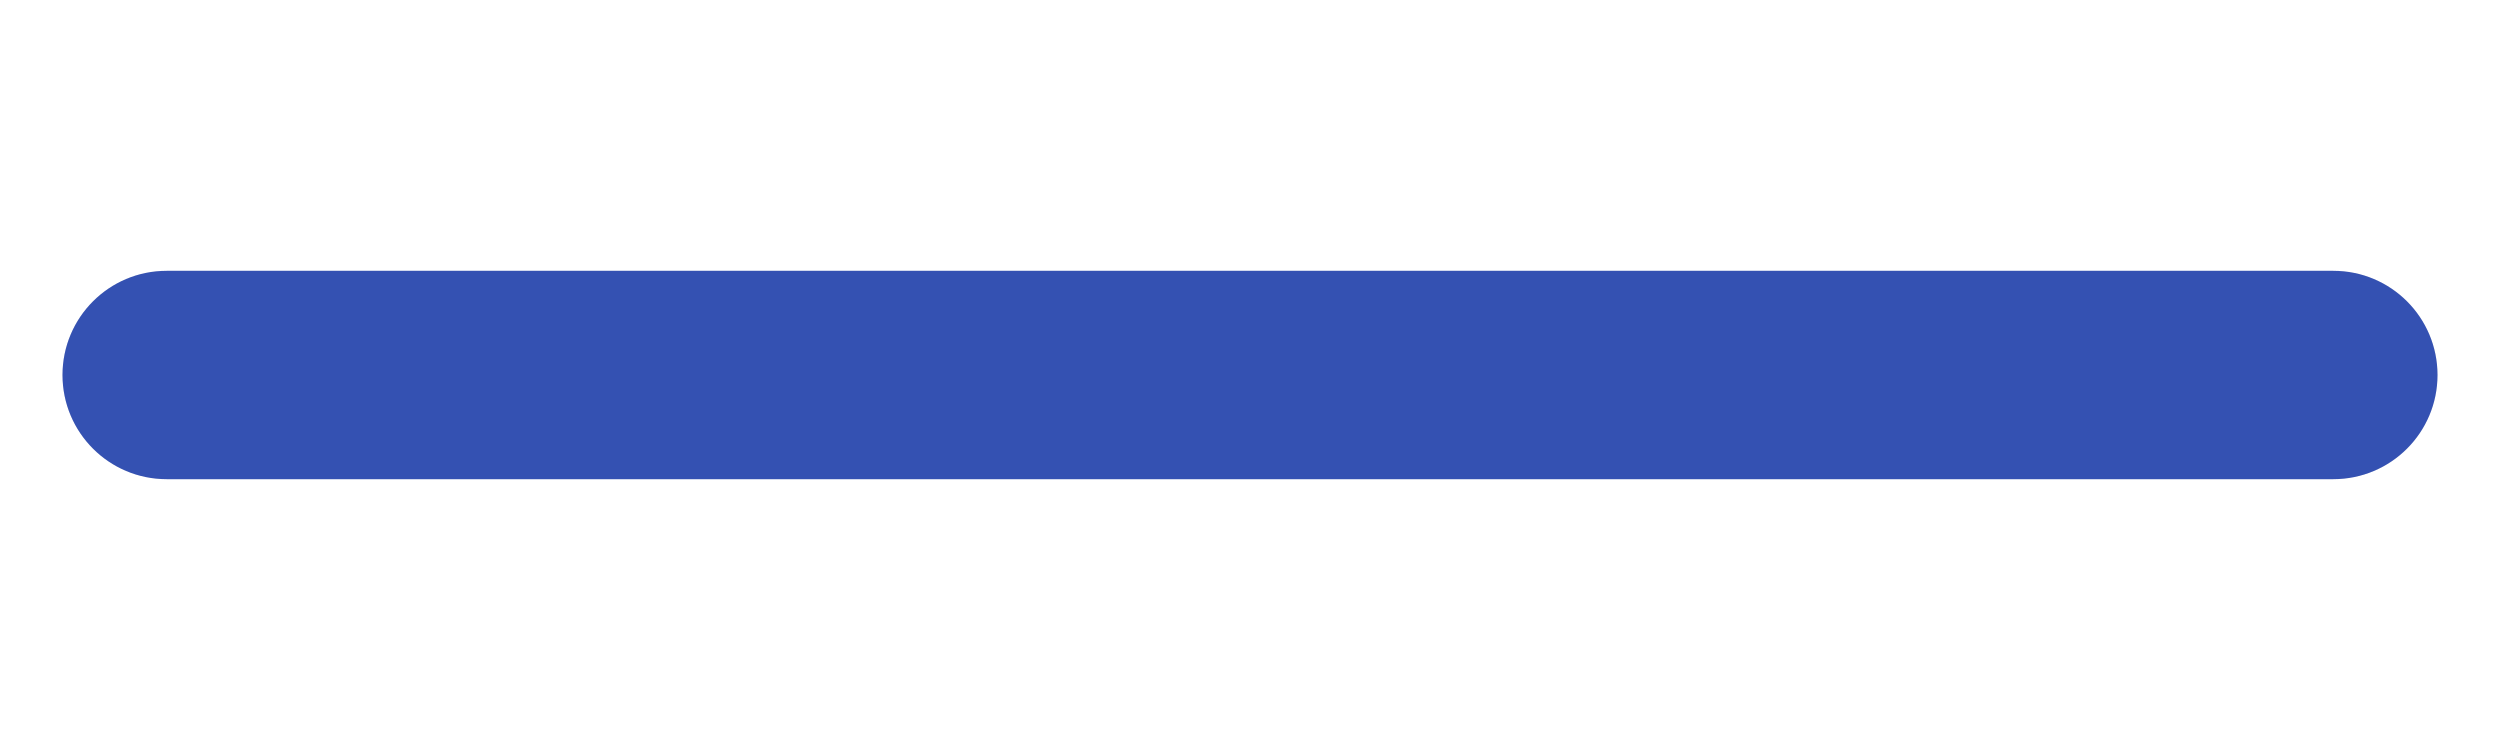
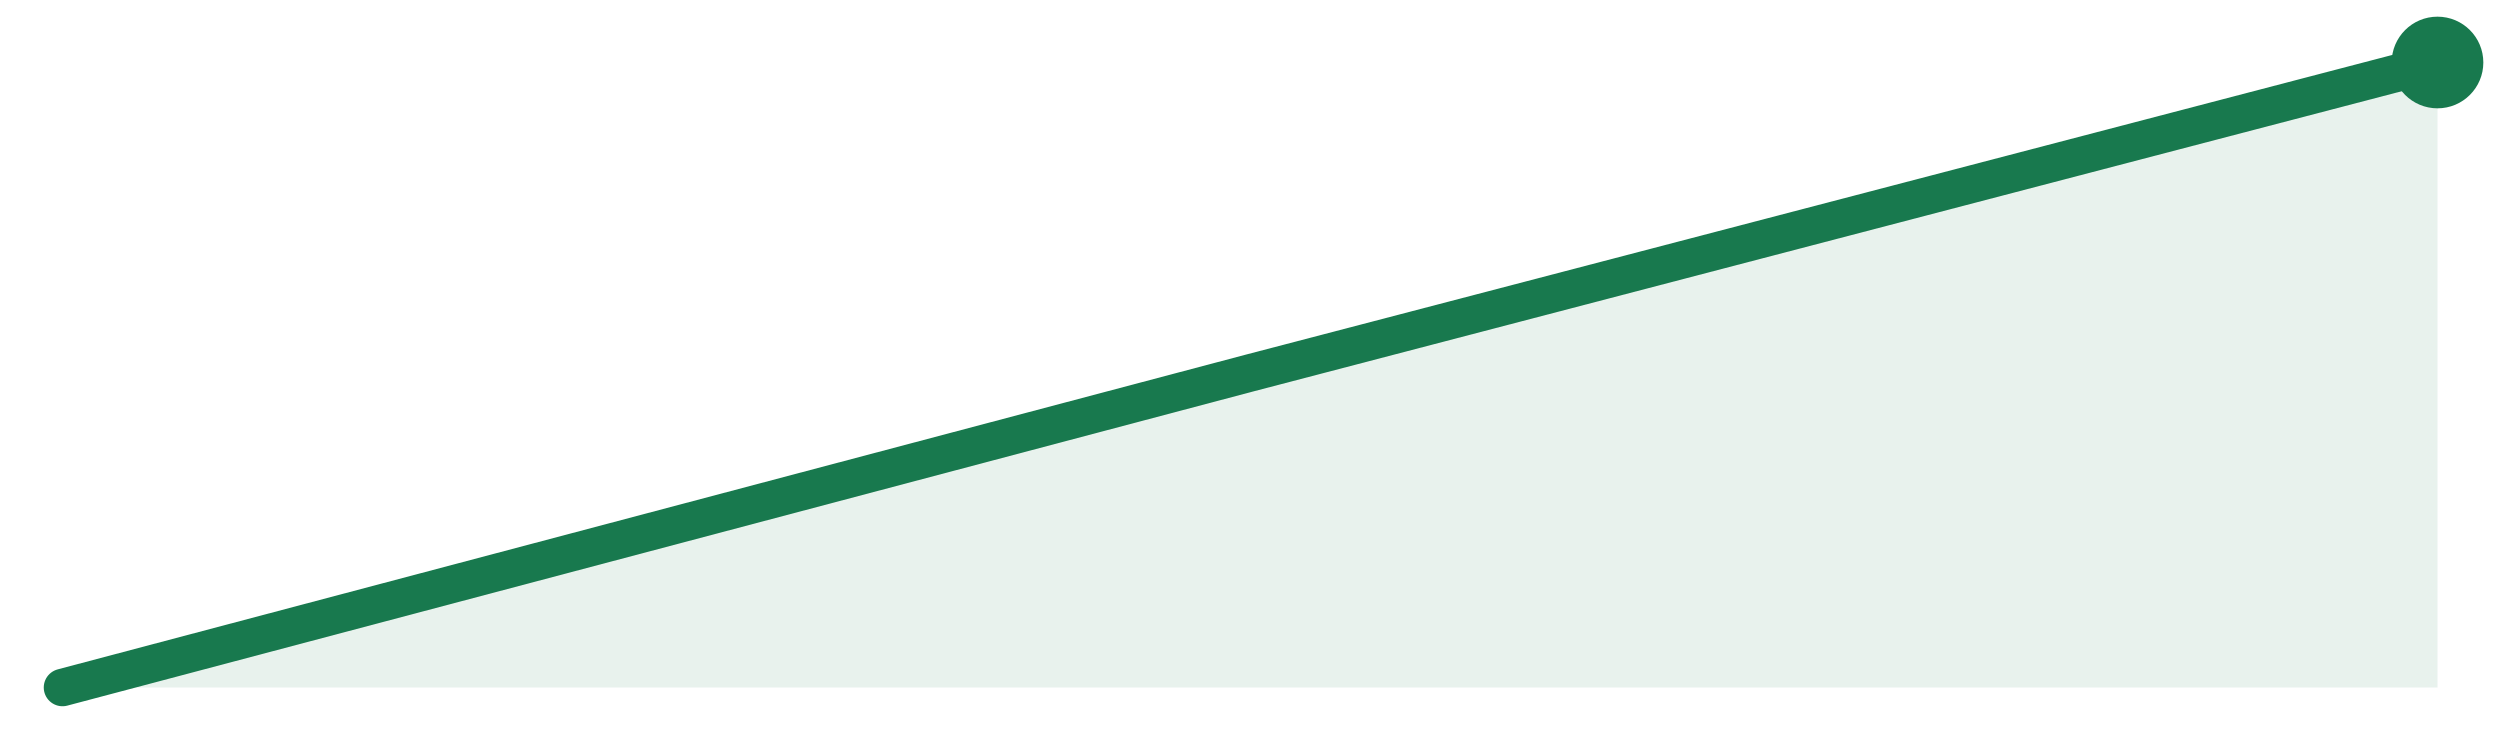
- <svg xmlns="http://www.w3.org/2000/svg" width="120" height="36" viewBox="0 0 120 36" role="img" aria-label="120321 stars">
-   <rect x="3" y="13" width="114" height="10" rx="5" fill="#e4e4e7" />
-   <rect x="3" y="13" width="114.0" height="10" rx="5" fill="#3451b2" />
+ <svg xmlns="http://www.w3.org/2000/svg" width="120" height="36" viewBox="0 0 120 36">
+   <path d="M3.0,33.0 L60.0,17.9 L117.0,3.0 L117.0,33 L3.0,33 Z" fill="#18794e" fill-opacity="0.10" />
+   <path d="M3.0,33.0 L60.0,17.9 L117.0,3.0" fill="none" stroke="#18794e" stroke-width="1.8" stroke-linejoin="round" stroke-linecap="round" />
+   <circle cx="117.0" cy="3.0" r="2.2" fill="#18794e" />
</svg>
